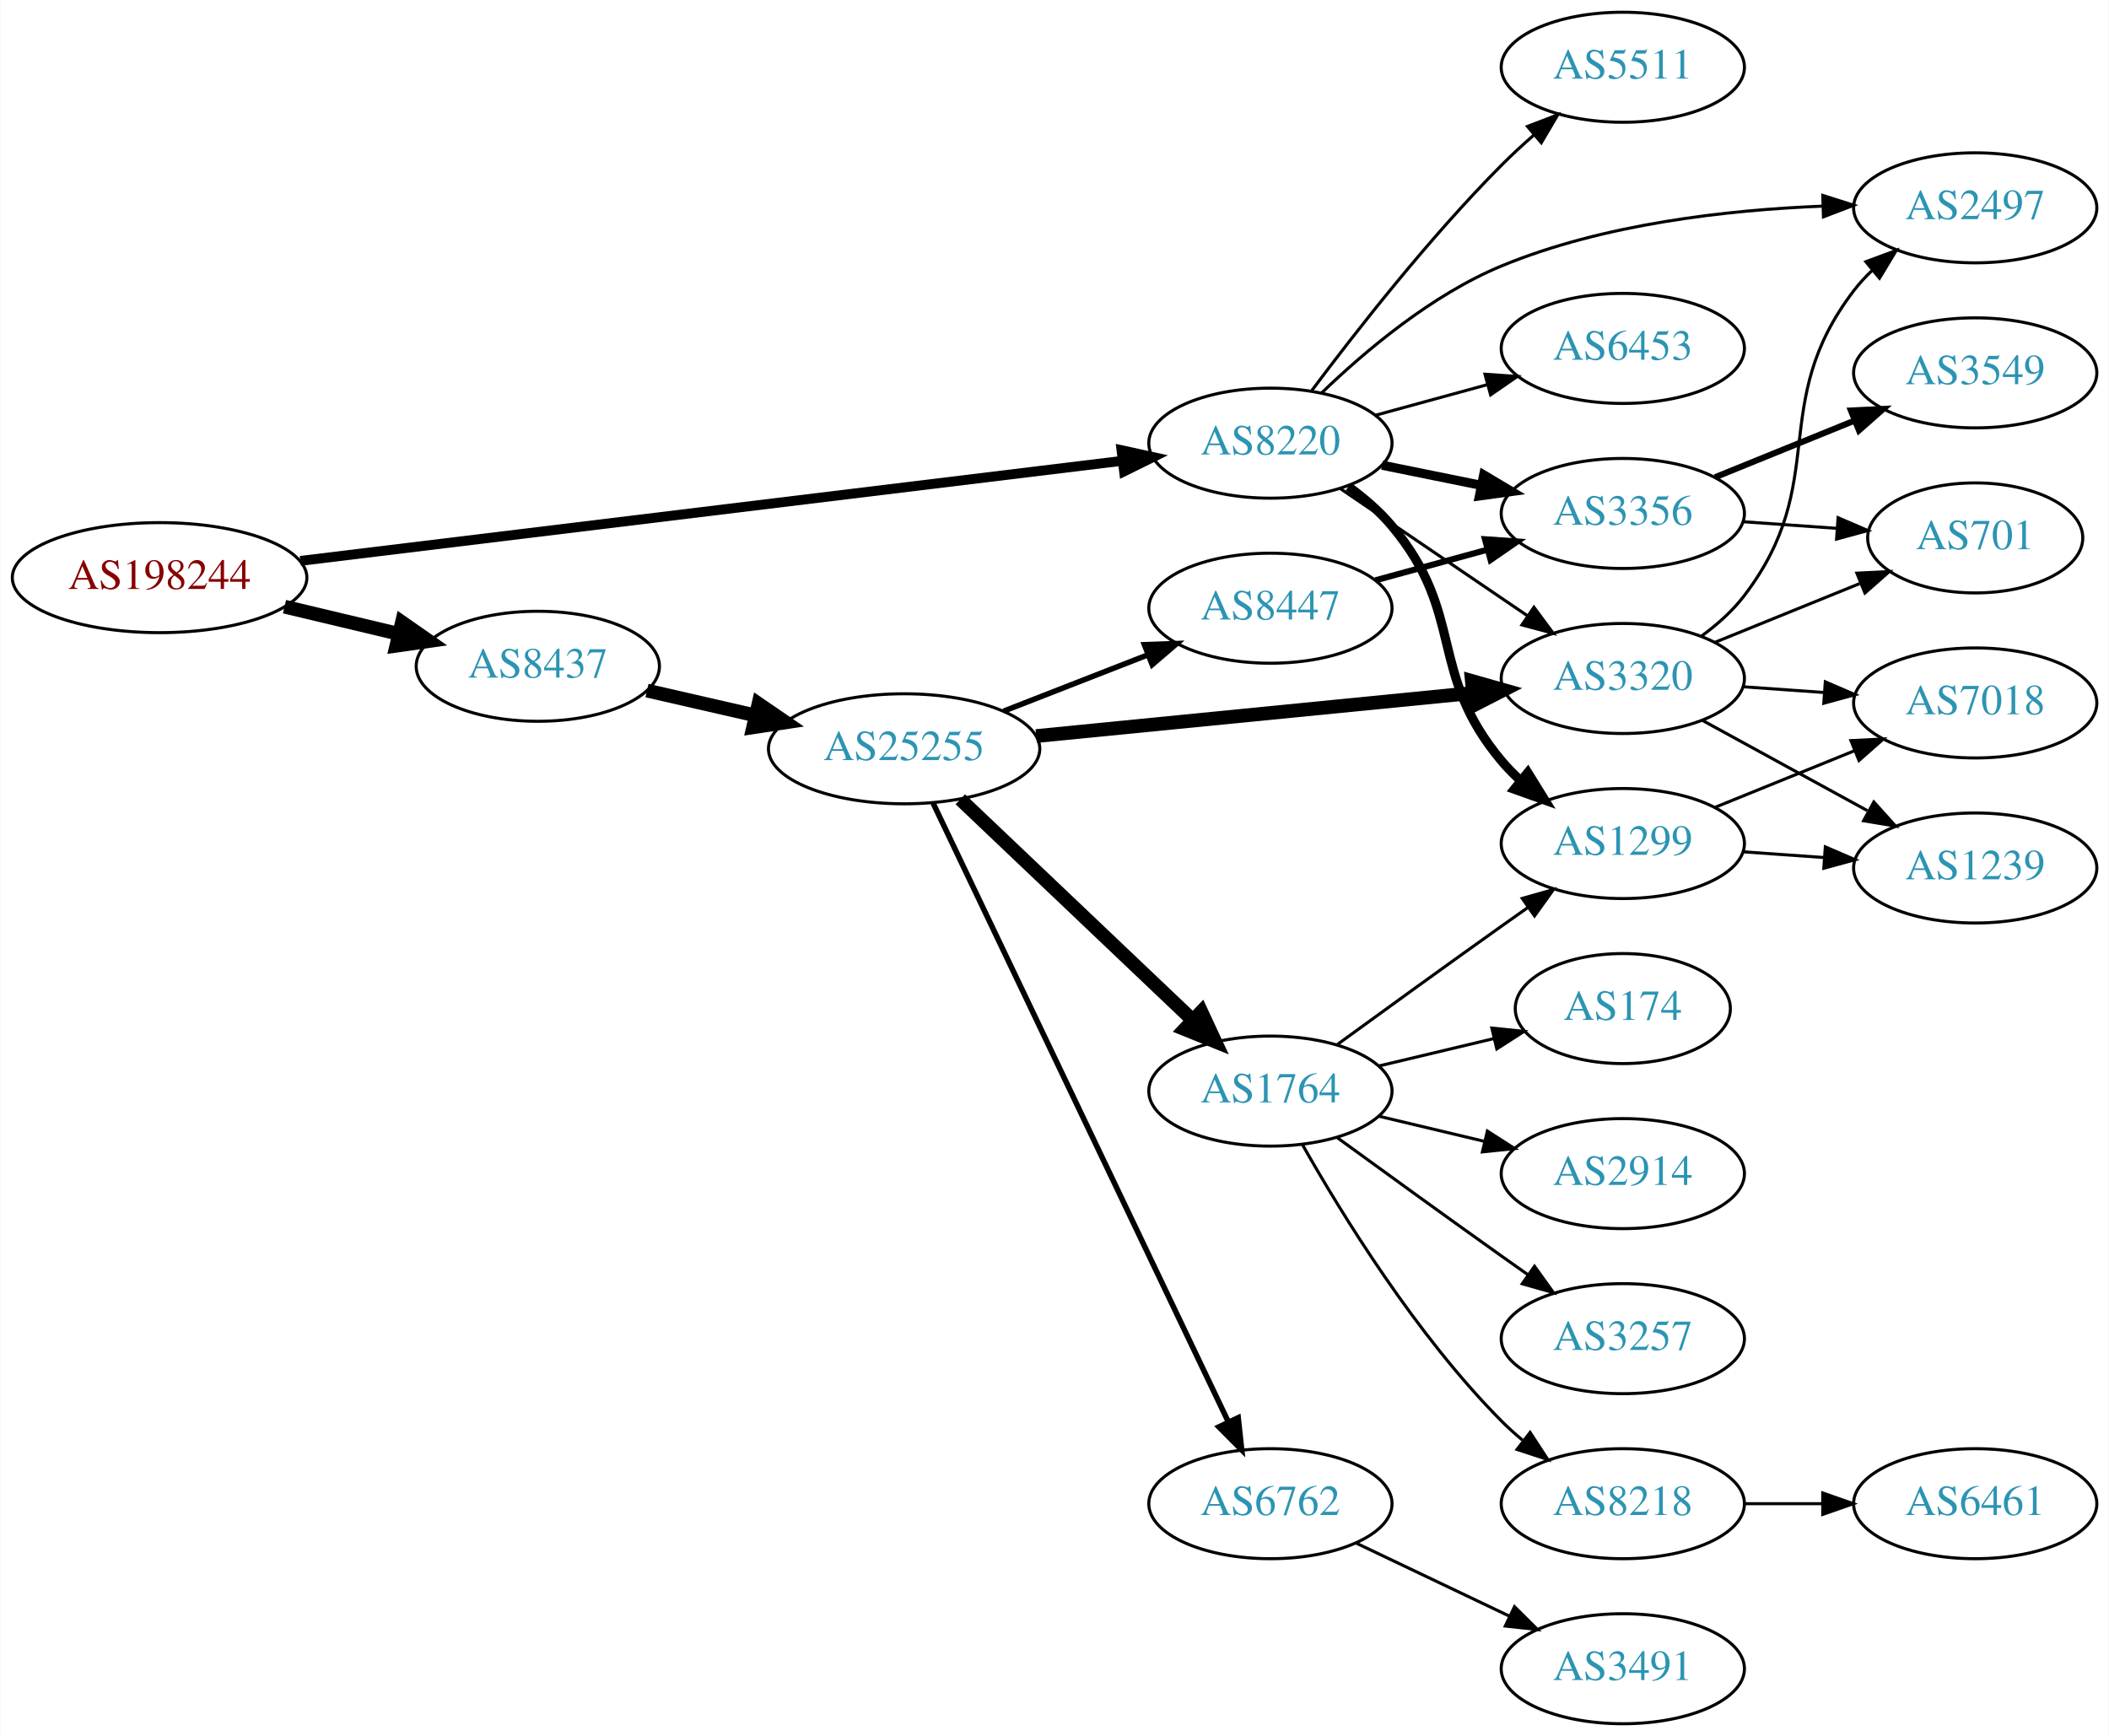
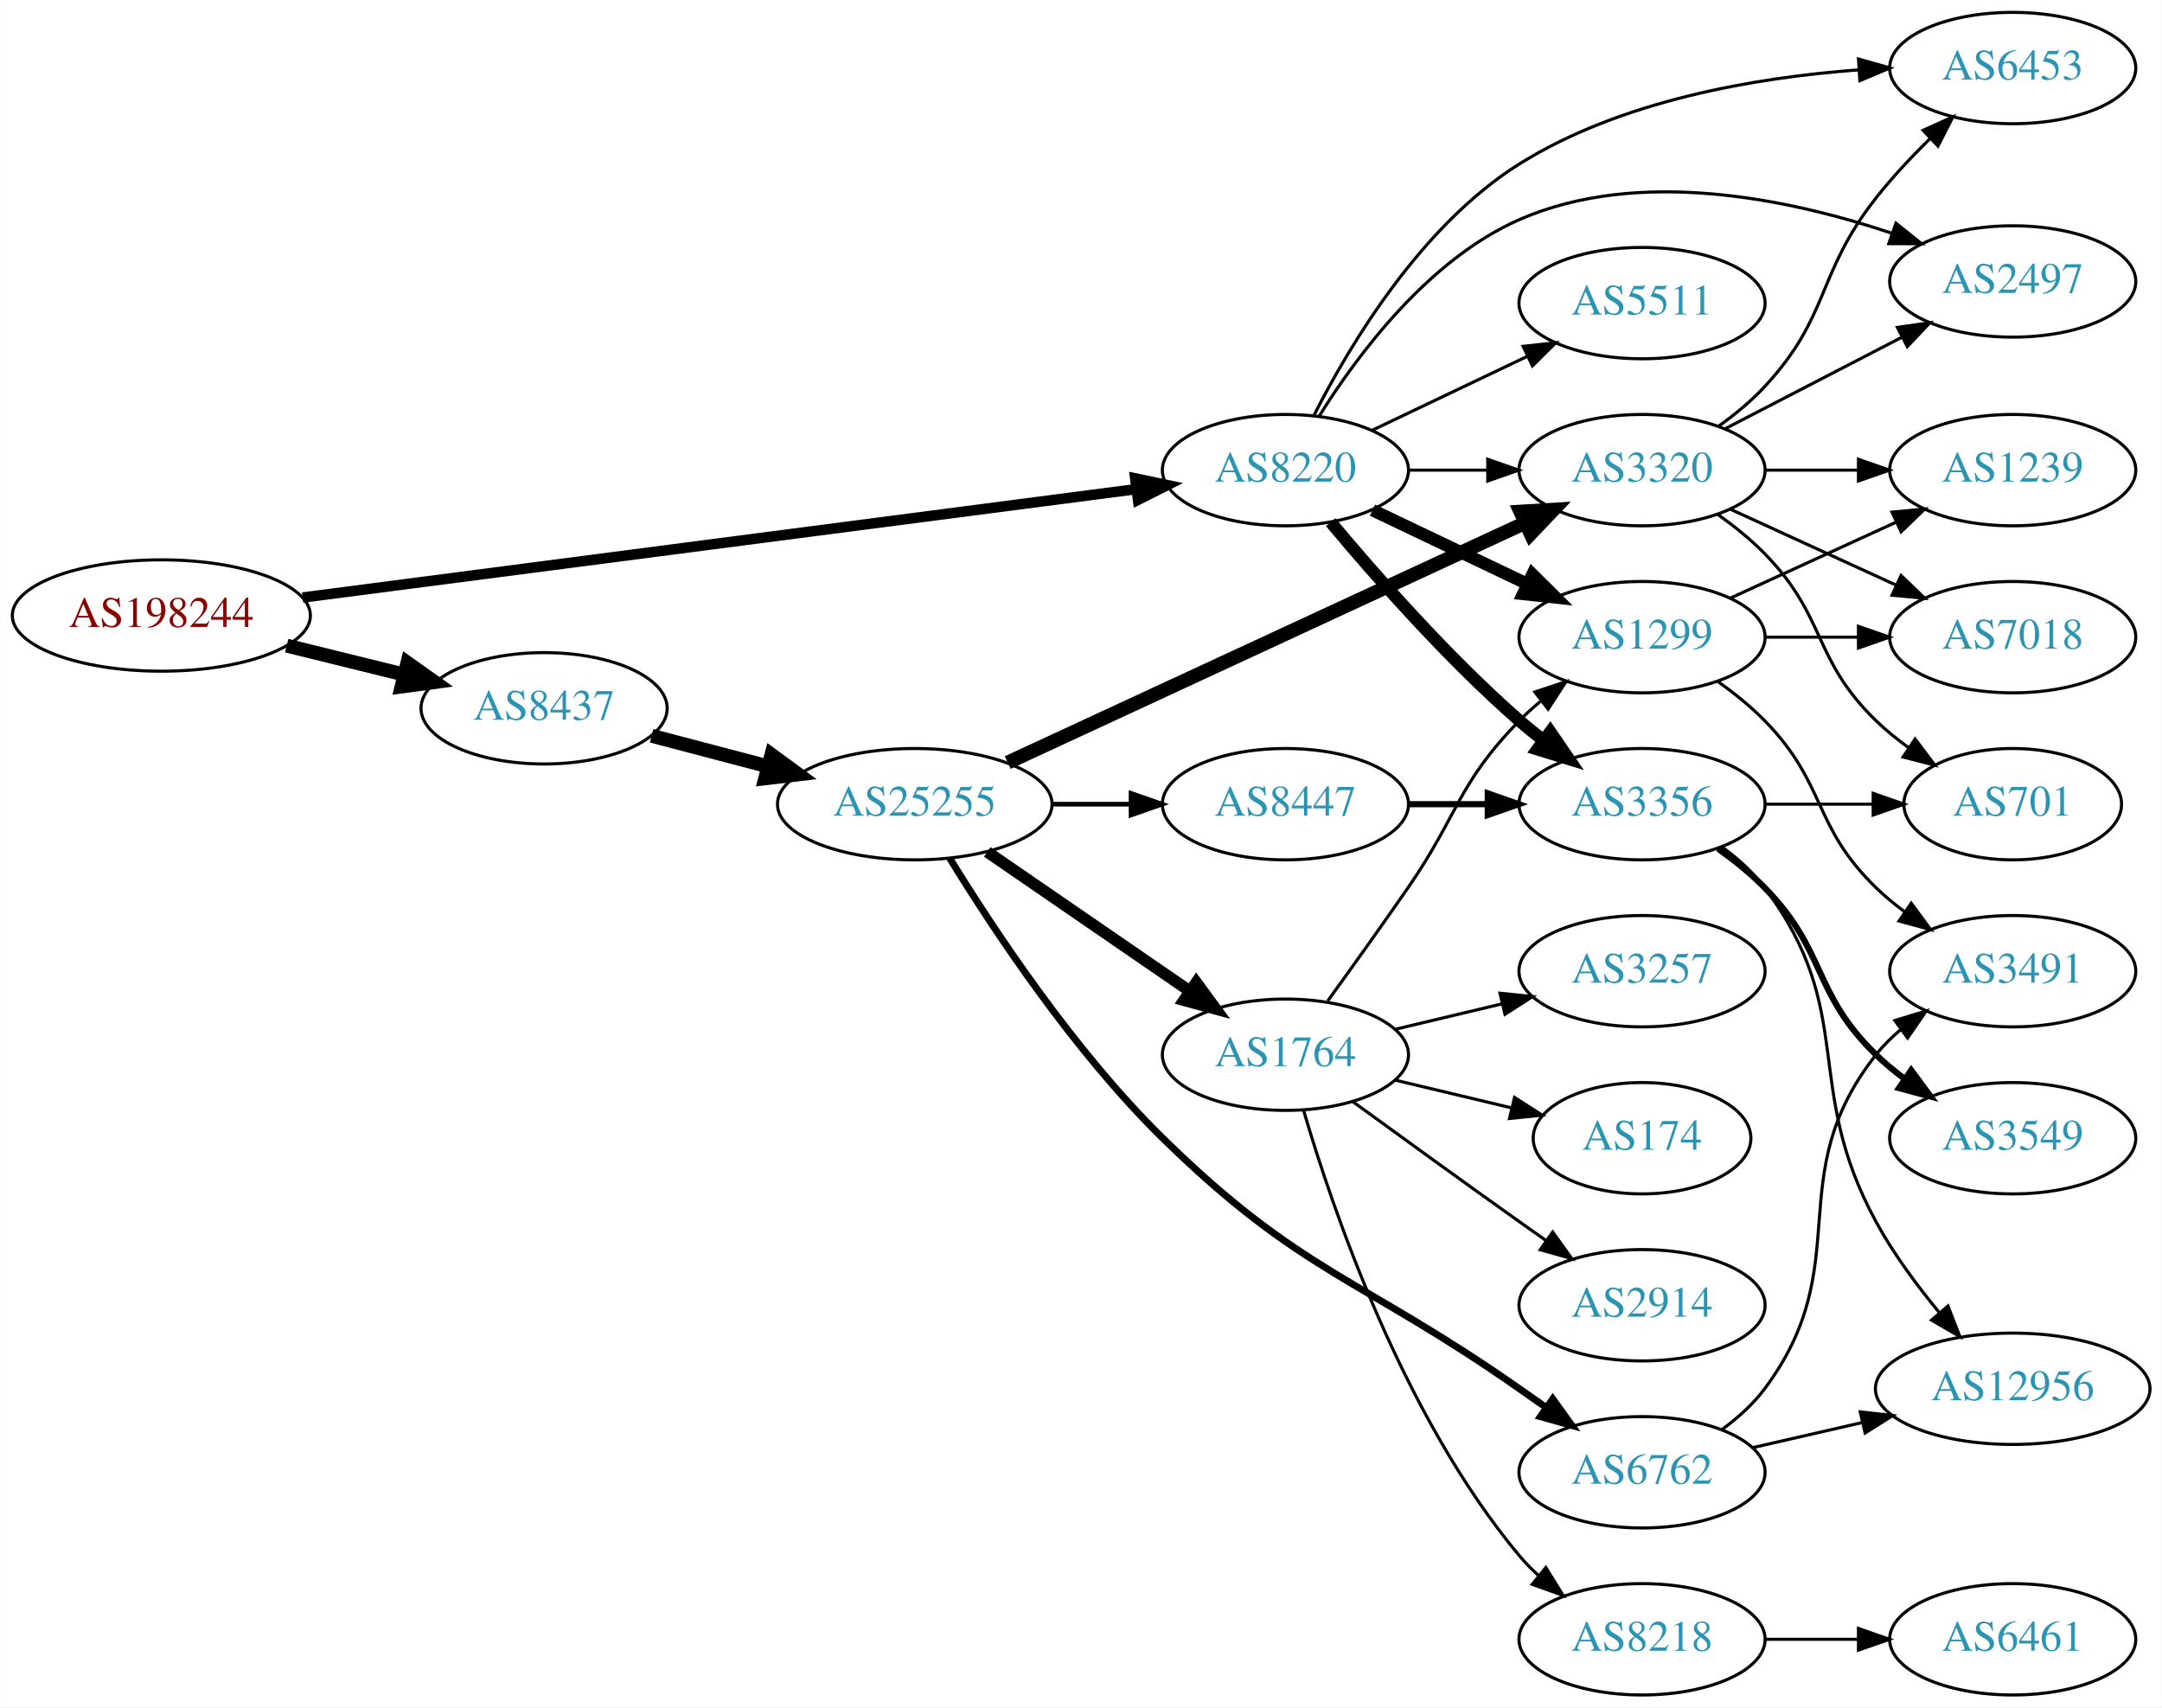
- <svg xmlns="http://www.w3.org/2000/svg" xmlns:xlink="http://www.w3.org/1999/xlink" width="690pt" height="568pt" viewBox="0.00 0.00 689.76 568.00">
-   <g id="graph0" class="graph" transform="scale(1 1) rotate(0) translate(4 564)">
-     <polygon fill="white" stroke="none" points="-4,4 -4,-564 685.755,-564 685.755,4 -4,4" />
+ <svg xmlns="http://www.w3.org/2000/svg" xmlns:xlink="http://www.w3.org/1999/xlink" width="699pt" height="552pt" viewBox="0.00 0.00 698.85 552.00">
+   <g id="graph0" class="graph" transform="scale(1 1) rotate(0) translate(4 548)">
+     <polygon fill="white" stroke="none" points="-4,4 -4,-548 694.855,-548 694.855,4 -4,4" />
    <g id="node1" class="node">
      <g id="a_node1">
        <a xlink:href="/asn/198244" xlink:title="AS198244 ~ Austrian Power Grid AG [AT]">
-           <ellipse fill="#ffffff" stroke="black" cx="48.096" cy="-375" rx="48.192" ry="18" />
-           <text text-anchor="middle" x="48.096" y="-371.3" font-family="Times,serif" font-size="14.00" fill="#880000">AS198244</text>
+           <ellipse fill="#ffffff" stroke="black" cx="48.096" cy="-349" rx="48.192" ry="18" />
+           <text text-anchor="middle" x="48.096" y="-345.3" font-family="Times,serif" font-size="14.00" fill="#880000">AS198244</text>
        </a>
      </g>
    </g>
    <g id="node2" class="node">
      <g id="a_node2">
        <a xlink:href="/asn/8220" xlink:title="AS8220 ~ COLT [GB]">
-           <ellipse fill="#ffffff" stroke="black" cx="411.523" cy="-419" rx="39.794" ry="18" />
-           <text text-anchor="middle" x="411.523" y="-415.3" font-family="Times,serif" font-size="14.00" fill="#2c94b3">AS8220</text>
+           <ellipse fill="#ffffff" stroke="black" cx="411.523" cy="-396" rx="39.794" ry="18" />
+           <text text-anchor="middle" x="411.523" y="-392.3" font-family="Times,serif" font-size="14.00" fill="#2c94b3">AS8220</text>
        </a>
      </g>
    </g>
    <g id="edge1" class="edge">
-       <path fill="none" stroke="black" stroke-width="3.214" d="M94.14,-380.484C162.717,-388.832 292.72,-404.659 362.837,-413.195" />
-       <polygon fill="black" stroke="black" stroke-width="3.214" points="362.796,-416.716 373.146,-414.45 363.642,-409.767 362.796,-416.716" />
+       <path fill="none" stroke="black" stroke-width="3.375" d="M93.776,-354.81C162.311,-363.723 292.803,-380.692 363.005,-389.821" />
+       <polygon fill="black" stroke="black" stroke-width="3.375" points="362.955,-393.344 373.323,-391.163 363.858,-386.402 362.955,-393.344" />
    </g>
    <g id="node3" class="node">
      <g id="a_node3">
        <a xlink:href="/asn/8437" xlink:title="AS8437 ~ Hutchison Drei Austria GmbH [AT]">
-           <ellipse fill="#ffffff" stroke="black" cx="171.838" cy="-346" rx="39.794" ry="18" />
-           <text text-anchor="middle" x="171.838" y="-342.3" font-family="Times,serif" font-size="14.00" fill="#2c94b3">AS8437</text>
+           <ellipse fill="#ffffff" stroke="black" cx="171.838" cy="-319" rx="39.794" ry="18" />
+           <text text-anchor="middle" x="171.838" y="-315.3" font-family="Times,serif" font-size="14.00" fill="#2c94b3">AS8437</text>
        </a>
      </g>
    </g>
    <g id="edge2" class="edge">
-       <path fill="none" stroke="black" stroke-width="4.5" d="M88.959,-365.504C100.878,-362.665 114.021,-359.534 126.224,-356.627" />
-       <polygon fill="black" stroke="black" stroke-width="4.5" points="127.391,-360.397 136.206,-354.25 125.566,-352.737 127.391,-360.397" />
+       <path fill="none" stroke="black" stroke-width="4.5" d="M88.622,-339.26C100.784,-336.263 114.248,-332.945 126.699,-329.877" />
+       <polygon fill="black" stroke="black" stroke-width="4.5" points="127.656,-333.696 136.423,-327.481 125.771,-326.05 127.656,-333.696" />
    </g>
    <g id="node4" class="node">
      <g id="a_node4">
        <a xlink:href="/asn/5511" xlink:title="AS5511 ~ Orange S.A. [FR]">
-           <ellipse fill="#ffffff" stroke="black" cx="526.816" cy="-542" rx="39.794" ry="18" />
-           <text text-anchor="middle" x="526.816" y="-538.3" font-family="Times,serif" font-size="14.00" fill="#2c94b3">AS5511</text>
+           <ellipse fill="#ffffff" stroke="black" cx="526.816" cy="-450" rx="39.794" ry="18" />
+           <text text-anchor="middle" x="526.816" y="-446.3" font-family="Times,serif" font-size="14.00" fill="#2c94b3">AS5511</text>
        </a>
      </g>
    </g>
    <g id="edge3" class="edge">
-       <path fill="none" stroke="black" d="M425.097,-436.263C439.25,-455.208 463.384,-486.104 487.17,-510 490.438,-513.284 494.017,-516.584 497.635,-519.753" />
-       <polygon fill="black" stroke="black" points="495.622,-522.634 505.517,-526.421 500.143,-517.29 495.622,-522.634" />
+       <path fill="none" stroke="black" d="M439.66,-408.934C454.654,-416.081 473.475,-425.052 489.698,-432.785" />
+       <polygon fill="black" stroke="black" points="488.368,-436.028 498.901,-437.171 491.38,-429.709 488.368,-436.028" />
    </g>
    <g id="node5" class="node">
      <g id="a_node5">
-         <a xlink:href="/asn/3320" xlink:title="AS3320 ~ DTAG [DE]">
+         <a xlink:href="/asn/1299" xlink:title="AS1299 ~ Telia Carrier [EU]">
          <ellipse fill="#ffffff" stroke="black" cx="526.816" cy="-342" rx="39.794" ry="18" />
-           <text text-anchor="middle" x="526.816" y="-338.3" font-family="Times,serif" font-size="14.00" fill="#2c94b3">AS3320</text>
+           <text text-anchor="middle" x="526.816" y="-338.3" font-family="Times,serif" font-size="14.00" fill="#2c94b3">AS1299</text>
        </a>
      </g>
    </g>
    <g id="edge4" class="edge">
-       <path fill="none" stroke="black" d="M434.367,-404.154C451.764,-392.33 476.312,-375.646 495.595,-362.54" />
-       <polygon fill="black" stroke="black" points="497.736,-365.317 504.039,-356.801 493.801,-359.527 497.736,-365.317" />
+       <path fill="none" stroke="black" stroke-width="4" d="M439.66,-383.066C454.654,-375.919 473.475,-366.948 489.698,-359.215" />
+       <polygon fill="black" stroke="black" stroke-width="4" points="491.38,-362.291 498.901,-354.829 488.368,-355.972 491.38,-362.291" />
    </g>
    <g id="node6" class="node">
      <g id="a_node6">
-         <a xlink:href="/asn/1299" xlink:title="AS1299 ~ Telia Carrier [EU]">
+         <a xlink:href="/asn/3356" xlink:title="AS3356 ~ Level 3 Parent, LLC [US]">
          <ellipse fill="#ffffff" stroke="black" cx="526.816" cy="-288" rx="39.794" ry="18" />
-           <text text-anchor="middle" x="526.816" y="-284.3" font-family="Times,serif" font-size="14.00" fill="#2c94b3">AS1299</text>
+           <text text-anchor="middle" x="526.816" y="-284.3" font-family="Times,serif" font-size="14.00" fill="#2c94b3">AS3356</text>
        </a>
      </g>
    </g>
    <g id="edge5" class="edge">
-       <path fill="none" stroke="black" stroke-width="3" d="M437.036,-404.787C442.134,-401.075 447.166,-396.761 451.17,-392 475.482,-363.086 462.857,-343.914 487.17,-315 489.046,-312.768 491.149,-310.635 493.378,-308.616" />
-       <polygon fill="black" stroke="black" stroke-width="3" points="495.724,-311.22 501.303,-302.213 491.325,-305.775 495.724,-311.22" />
+       <path fill="none" stroke="black" stroke-width="4" d="M426.153,-379.183C440.436,-362.071 463.982,-335.255 487.17,-315 489.635,-312.846 492.274,-310.706 494.971,-308.628" />
+       <polygon fill="black" stroke="black" stroke-width="4" points="497.144,-311.375 503.125,-302.63 492.996,-305.736 497.144,-311.375" />
    </g>
    <g id="node7" class="node">
      <g id="a_node7">
        <a xlink:href="/asn/6453" xlink:title="AS6453 ~ TATA COMMUNICATIONS (AMERICA) INC [US]">
-           <ellipse fill="#ffffff" stroke="black" cx="526.816" cy="-450" rx="39.794" ry="18" />
-           <text text-anchor="middle" x="526.816" y="-446.3" font-family="Times,serif" font-size="14.00" fill="#2c94b3">AS6453</text>
+           <ellipse fill="#ffffff" stroke="black" cx="646.659" cy="-526" rx="39.794" ry="18" />
+           <text text-anchor="middle" x="646.659" y="-522.3" font-family="Times,serif" font-size="14.00" fill="#2c94b3">AS6453</text>
        </a>
      </g>
    </g>
    <g id="edge6" class="edge">
-       <path fill="none" stroke="black" d="M445.902,-428.133C457.324,-431.259 470.274,-434.802 482.373,-438.113" />
-       <polygon fill="black" stroke="black" points="481.715,-441.561 492.284,-440.825 483.563,-434.81 481.715,-441.561" />
+       <path fill="none" stroke="black" d="M420.819,-413.852C432.342,-436.54 455.415,-475.138 487.17,-495 519.986,-515.526 563.502,-522.929 596.632,-525.394" />
+       <polygon fill="black" stroke="black" points="596.801,-528.91 606.997,-526.031 597.23,-521.924 596.801,-528.91" />
    </g>
    <g id="node8" class="node">
      <g id="a_node8">
-         <a xlink:href="/asn/3356" xlink:title="AS3356 ~ Level 3 Parent, LLC [US]">
-           <ellipse fill="#ffffff" stroke="black" cx="526.816" cy="-396" rx="39.794" ry="18" />
-           <text text-anchor="middle" x="526.816" y="-392.3" font-family="Times,serif" font-size="14.00" fill="#2c94b3">AS3356</text>
+         <a xlink:href="/asn/2497" xlink:title="AS2497 ~ Internet Initiative Japan Inc. [JP]">
+           <ellipse fill="#ffffff" stroke="black" cx="646.659" cy="-457" rx="39.794" ry="18" />
+           <text text-anchor="middle" x="646.659" y="-453.3" font-family="Times,serif" font-size="14.00" fill="#2c94b3">AS2497</text>
        </a>
      </g>
    </g>
    <g id="edge7" class="edge">
-       <path fill="none" stroke="black" stroke-width="3" d="M448.059,-411.786C458.288,-409.709 469.588,-407.415 480.331,-405.234" />
-       <polygon fill="black" stroke="black" stroke-width="3" points="481.303,-408.608 490.406,-403.189 479.91,-401.748 481.303,-408.608" />
+       <path fill="none" stroke="black" d="M422.49,-413.562C434.793,-433.249 457.745,-464.103 487.17,-477 525.727,-493.901 574.283,-483.727 607.424,-472.644" />
+       <polygon fill="black" stroke="black" points="608.917,-475.829 617.185,-469.204 606.591,-469.227 608.917,-475.829" />
    </g>
    <g id="node9" class="node">
      <g id="a_node9">
-         <a xlink:href="/asn/2497" xlink:title="AS2497 ~ Internet Initiative Japan Inc. [JP]">
-           <ellipse fill="#ffffff" stroke="black" cx="642.109" cy="-496" rx="39.794" ry="18" />
-           <text text-anchor="middle" x="642.109" y="-492.3" font-family="Times,serif" font-size="14.00" fill="#2c94b3">AS2497</text>
+         <a xlink:href="/asn/3320" xlink:title="AS3320 ~ DTAG [DE]">
+           <ellipse fill="#ffffff" stroke="black" cx="526.816" cy="-396" rx="39.794" ry="18" />
+           <text text-anchor="middle" x="526.816" y="-392.3" font-family="Times,serif" font-size="14.00" fill="#2c94b3">AS3320</text>
        </a>
      </g>
    </g>
    <g id="edge8" class="edge">
-       <path fill="none" stroke="black" d="M428.335,-435.493C442.41,-449.061 464.265,-467.54 487.17,-477 520.488,-490.761 561.054,-495.326 592.178,-496.549" />
-       <polygon fill="black" stroke="black" points="592.25,-500.053 602.347,-496.844 592.453,-493.056 592.25,-500.053" />
+       <path fill="none" stroke="black" d="M451.195,-396C459.398,-396 468.162,-396 476.694,-396" />
+       <polygon fill="black" stroke="black" points="476.934,-399.5 486.934,-396 476.933,-392.5 476.934,-399.5" />
+     </g>
+     <g id="node16" class="node">
+       <g id="a_node16">
+         <a xlink:href="/asn/25255" xlink:title="AS25255 ~ ==&gt; TELE2 AUSTRIA &lt;== [AT]">
+           <ellipse fill="#ffffff" stroke="black" cx="291.681" cy="-288" rx="44.393" ry="18" />
+           <text text-anchor="middle" x="291.681" y="-284.3" font-family="Times,serif" font-size="14.00" fill="#2c94b3">AS25255</text>
+         </a>
+       </g>
+     </g>
+     <g id="edge15" class="edge">
+       <path fill="none" stroke="black" stroke-width="4.5" d="M206.607,-310.117C218.306,-307.039 231.634,-303.533 244.176,-300.234" />
+       <polygon fill="black" stroke="black" stroke-width="4.5" points="245.35,-303.996 254.019,-297.644 243.346,-296.38 245.35,-303.996" />
+     </g>
+     <g id="node10" class="node">
+       <g id="a_node10">
+         <a xlink:href="/asn/1239" xlink:title="AS1239 ~ Sprint [US]">
+           <ellipse fill="#ffffff" stroke="black" cx="646.659" cy="-396" rx="39.794" ry="18" />
+           <text text-anchor="middle" x="646.659" y="-392.3" font-family="Times,serif" font-size="14.00" fill="#2c94b3">AS1239</text>
+         </a>
+       </g>
+     </g>
+     <g id="edge9" class="edge">
+       <path fill="none" stroke="black" d="M555.445,-354.661C571.402,-361.973 591.672,-371.261 608.955,-379.181" />
+       <polygon fill="black" stroke="black" points="607.654,-382.435 618.203,-383.419 610.57,-376.071 607.654,-382.435" />
+     </g>
+     <g id="node11" class="node">
+       <g id="a_node11">
+         <a xlink:href="/asn/7018" xlink:title="AS7018 ~ AT&amp;T Services, Inc. [US]">
+           <ellipse fill="#ffffff" stroke="black" cx="646.659" cy="-342" rx="39.794" ry="18" />
+           <text text-anchor="middle" x="646.659" y="-338.3" font-family="Times,serif" font-size="14.00" fill="#2c94b3">AS7018</text>
+         </a>
+       </g>
+     </g>
+     <g id="edge10" class="edge">
+       <path fill="none" stroke="black" d="M566.729,-342C576.282,-342 586.632,-342 596.594,-342" />
+       <polygon fill="black" stroke="black" points="596.787,-345.5 606.787,-342 596.787,-338.5 596.787,-345.5" />
+     </g>
+     <g id="node12" class="node">
+       <g id="a_node12">
+         <a xlink:href="/asn/3491" xlink:title="AS3491 ~ PCCW Global, Inc. [US]">
+           <ellipse fill="#ffffff" stroke="black" cx="646.659" cy="-234" rx="39.794" ry="18" />
+           <text text-anchor="middle" x="646.659" y="-230.3" font-family="Times,serif" font-size="14.00" fill="#2c94b3">AS3491</text>
+         </a>
+       </g>
+     </g>
+     <g id="edge11" class="edge">
+       <path fill="none" stroke="black" d="M551.41,-327.611C556.666,-323.852 561.998,-319.563 566.463,-315 586.635,-294.383 581.769,-281.094 602.463,-261 605.308,-258.237 608.482,-255.614 611.782,-253.166" />
+       <polygon fill="black" stroke="black" points="613.847,-255.994 620.129,-247.462 609.898,-250.214 613.847,-255.994" />
+     </g>
+     <g id="node13" class="node">
+       <g id="a_node13">
+         <a xlink:href="/asn/3549" xlink:title="AS3549 ~ Level 3 Parent, LLC [US]">
+           <ellipse fill="#ffffff" stroke="black" cx="646.659" cy="-180" rx="39.794" ry="18" />
+           <text text-anchor="middle" x="646.659" y="-176.3" font-family="Times,serif" font-size="14.00" fill="#2c94b3">AS3549</text>
+         </a>
+       </g>
+     </g>
+     <g id="edge12" class="edge">
+       <path fill="none" stroke="black" stroke-width="2" d="M551.41,-273.611C556.666,-269.852 561.998,-265.563 566.463,-261 586.635,-240.383 581.769,-227.094 602.463,-207 605.308,-204.237 608.482,-201.614 611.782,-199.166" />
+       <polygon fill="black" stroke="black" stroke-width="2" points="613.847,-201.994 620.129,-193.462 609.898,-196.214 613.847,-201.994" />
    </g>
    <g id="node14" class="node">
      <g id="a_node14">
-         <a xlink:href="/asn/25255" xlink:title="AS25255 ~ ==&gt; TELE2 AUSTRIA &lt;== [AT]">
-           <ellipse fill="#ffffff" stroke="black" cx="291.681" cy="-319" rx="44.393" ry="18" />
-           <text text-anchor="middle" x="291.681" y="-315.3" font-family="Times,serif" font-size="14.00" fill="#2c94b3">AS25255</text>
+         <a xlink:href="/asn/12956" xlink:title="AS12956 ~ TELXIUS [ES]">
+           <ellipse fill="#ffffff" stroke="black" cx="646.659" cy="-99" rx="44.393" ry="18" />
+           <text text-anchor="middle" x="646.659" y="-95.3" font-family="Times,serif" font-size="14.00" fill="#2c94b3">AS12956</text>
        </a>
      </g>
    </g>
    <g id="edge13" class="edge">
-       <path fill="none" stroke="black" stroke-width="4.5" d="M207.557,-338.045C218.696,-335.493 231.231,-332.621 243.124,-329.896" />
-       <polygon fill="black" stroke="black" stroke-width="4.5" points="244.05,-333.724 252.918,-327.652 242.291,-326.047 244.05,-333.724" />
-     </g>
-     <g id="edge27" class="edge">
-       <path fill="none" stroke="black" d="M552.659,-355.948C557.74,-359.674 562.682,-364.06 566.463,-369 595.172,-406.511 573.753,-431.489 602.463,-469 604.235,-471.315 606.262,-473.509 608.439,-475.571" />
-       <polygon fill="black" stroke="black" points="606.332,-478.37 616.266,-482.052 610.796,-472.978 606.332,-478.37" />
-     </g>
-     <g id="node10" class="node">
-       <g id="a_node10">
-         <a xlink:href="/asn/7018" xlink:title="AS7018 ~ AT&amp;T Services, Inc. [US]">
-           <ellipse fill="#ffffff" stroke="black" cx="642.109" cy="-334" rx="39.794" ry="18" />
-           <text text-anchor="middle" x="642.109" y="-330.3" font-family="Times,serif" font-size="14.00" fill="#2c94b3">AS7018</text>
-         </a>
-       </g>
-     </g>
-     <g id="edge26" class="edge">
-       <path fill="none" stroke="black" d="M566.172,-339.292C574.661,-338.692 583.765,-338.049 592.599,-337.425" />
-       <polygon fill="black" stroke="black" points="593.064,-340.901 602.793,-336.706 592.571,-333.919 593.064,-340.901" />
-     </g>
-     <g id="node11" class="node">
-       <g id="a_node11">
-         <a xlink:href="/asn/1239" xlink:title="AS1239 ~ Sprint [US]">
-           <ellipse fill="#ffffff" stroke="black" cx="642.109" cy="-280" rx="39.794" ry="18" />
-           <text text-anchor="middle" x="642.109" y="-276.3" font-family="Times,serif" font-size="14.00" fill="#2c94b3">AS1239</text>
-         </a>
-       </g>
-     </g>
-     <g id="edge24" class="edge">
-       <path fill="none" stroke="black" d="M552.959,-328.24C568.8,-319.571 589.461,-308.265 606.798,-298.777" />
-       <polygon fill="black" stroke="black" points="608.944,-301.592 616.036,-293.721 605.583,-295.452 608.944,-301.592" />
-     </g>
-     <g id="node13" class="node">
-       <g id="a_node13">
-         <a xlink:href="/asn/701" xlink:title="AS701 ~ UUNET [US]">
-           <ellipse fill="#ffffff" stroke="black" cx="642.109" cy="-388" rx="35.194" ry="18" />
-           <text text-anchor="middle" x="642.109" y="-384.3" font-family="Times,serif" font-size="14.00" fill="#2c94b3">AS701</text>
-         </a>
-       </g>
-     </g>
-     <g id="edge25" class="edge">
-       <path fill="none" stroke="black" d="M556.992,-353.846C571.405,-359.698 588.95,-366.822 604.279,-373.046" />
-       <polygon fill="black" stroke="black" points="603.395,-376.465 613.977,-376.984 606.028,-369.979 603.395,-376.465" />
-     </g>
-     <g id="edge9" class="edge">
-       <path fill="none" stroke="black" d="M556.992,-299.846C570.867,-305.48 587.645,-312.292 602.554,-318.346" />
-       <polygon fill="black" stroke="black" points="601.45,-321.675 612.032,-322.194 604.083,-315.189 601.45,-321.675" />
-     </g>
-     <g id="edge10" class="edge">
-       <path fill="none" stroke="black" d="M566.172,-285.292C574.661,-284.692 583.765,-284.049 592.599,-283.425" />
-       <polygon fill="black" stroke="black" points="593.064,-286.901 602.793,-282.706 592.571,-279.919 593.064,-286.901" />
-     </g>
-     <g id="node12" class="node">
-       <g id="a_node12">
-         <a xlink:href="/asn/3549" xlink:title="AS3549 ~ Level 3 Parent, LLC [US]">
-           <ellipse fill="#ffffff" stroke="black" cx="642.109" cy="-442" rx="39.794" ry="18" />
-           <text text-anchor="middle" x="642.109" y="-438.3" font-family="Times,serif" font-size="14.00" fill="#2c94b3">AS3549</text>
-         </a>
-       </g>
-     </g>
-     <g id="edge11" class="edge">
-       <path fill="none" stroke="black" stroke-width="2" d="M556.992,-407.846C570.867,-413.48 587.645,-420.292 602.554,-426.346" />
-       <polygon fill="black" stroke="black" stroke-width="2" points="601.45,-429.675 612.032,-430.194 604.083,-423.189 601.45,-429.675" />
-     </g>
-     <g id="edge12" class="edge">
-       <path fill="none" stroke="black" d="M566.172,-393.292C575.986,-392.599 586.622,-391.848 596.712,-391.135" />
-       <polygon fill="black" stroke="black" points="597.245,-394.606 606.973,-390.41 596.752,-387.624 597.245,-394.606" />
-     </g>
-     <g id="edge16" class="edge">
-       <path fill="none" stroke="black" stroke-width="4.5" d="M334.9,-323.165C375.145,-327.136 435.684,-333.108 477.761,-337.259" />
-       <polygon fill="black" stroke="black" stroke-width="4.5" points="477.433,-341.183 487.771,-338.247 478.206,-333.346 477.433,-341.183" />
+       <path fill="none" stroke="black" d="M552.747,-274.118C557.823,-270.389 562.741,-265.984 566.463,-261 596.734,-220.458 578.284,-197.446 602.463,-153 608.085,-142.665 615.733,-132.329 623.031,-123.508" />
+       <polygon fill="black" stroke="black" points="625.721,-125.748 629.568,-115.876 620.405,-121.194 625.721,-125.748" />
    </g>
    <g id="node15" class="node">
      <g id="a_node15">
+         <a xlink:href="/asn/701" xlink:title="AS701 ~ UUNET [US]">
+           <ellipse fill="#ffffff" stroke="black" cx="646.659" cy="-288" rx="35.194" ry="18" />
+           <text text-anchor="middle" x="646.659" y="-284.3" font-family="Times,serif" font-size="14.00" fill="#2c94b3">AS701</text>
+         </a>
+       </g>
+     </g>
+     <g id="edge14" class="edge">
+       <path fill="none" stroke="black" d="M566.729,-288C577.816,-288 589.975,-288 601.357,-288" />
+       <polygon fill="black" stroke="black" points="601.539,-291.5 611.539,-288 601.539,-284.5 601.539,-291.5" />
+     </g>
+     <g id="edge27" class="edge">
+       <path fill="none" stroke="black" d="M551.594,-410.214C556.842,-413.98 562.125,-418.316 566.463,-423 587.853,-446.097 583.005,-459.253 602.463,-484 607.645,-490.591 613.816,-497.172 619.85,-503.103" />
+       <polygon fill="black" stroke="black" points="617.676,-505.866 627.334,-510.221 622.5,-500.793 617.676,-505.866" />
+     </g>
+     <g id="edge28" class="edge">
+       <path fill="none" stroke="black" d="M553.677,-409.387C570.485,-418.087 592.601,-429.535 610.934,-439.025" />
+       <polygon fill="black" stroke="black" points="609.368,-442.156 619.858,-443.645 612.586,-435.939 609.368,-442.156" />
+     </g>
+     <g id="edge26" class="edge">
+       <path fill="none" stroke="black" d="M566.729,-396C576.282,-396 586.632,-396 596.594,-396" />
+       <polygon fill="black" stroke="black" points="596.787,-399.5 606.787,-396 596.787,-392.5 596.787,-399.5" />
+     </g>
+     <g id="edge29" class="edge">
+       <path fill="none" stroke="black" d="M555.445,-383.339C571.402,-376.027 591.672,-366.739 608.955,-358.819" />
+       <polygon fill="black" stroke="black" points="610.57,-361.929 618.203,-354.581 607.654,-355.565 610.57,-361.929" />
+     </g>
+     <g id="edge30" class="edge">
+       <path fill="none" stroke="black" d="M551.41,-381.611C556.666,-377.852 561.998,-373.563 566.463,-369 586.635,-348.383 581.769,-335.094 602.463,-315 605.69,-311.866 609.341,-308.911 613.12,-306.188" />
+       <polygon fill="black" stroke="black" points="615.098,-309.075 621.48,-300.617 611.217,-303.25 615.098,-309.075" />
+     </g>
+     <g id="edge19" class="edge">
+       <path fill="none" stroke="black" stroke-width="4.5" d="M321.736,-301.46C364.102,-321.086 442.814,-357.549 489.124,-379.003" />
+       <polygon fill="black" stroke="black" stroke-width="4.5" points="487.483,-382.582 498.212,-383.212 490.793,-375.436 487.483,-382.582" />
+     </g>
+     <g id="node17" class="node">
+       <g id="a_node17">
        <a xlink:href="/asn/1764" xlink:title="AS1764 ~ NEXTLAYER-AS [AT]">
          <ellipse fill="#ffffff" stroke="black" cx="411.523" cy="-207" rx="39.794" ry="18" />
          <text text-anchor="middle" x="411.523" y="-203.3" font-family="Times,serif" font-size="14.00" fill="#2c94b3">AS1764</text>
        </a>
      </g>
    </g>
-     <g id="edge14" class="edge">
-       <path fill="none" stroke="black" stroke-width="4.5" d="M310.069,-302.474C330.201,-283.34 363.495,-251.696 386.191,-230.126" />
-       <polygon fill="black" stroke="black" stroke-width="4.5" points="388.911,-232.973 393.447,-223.23 383.486,-227.265 388.911,-232.973" />
-     </g>
-     <g id="node16" class="node">
-       <g id="a_node16">
-         <a xlink:href="/asn/6762" xlink:title="AS6762 ~ TELECOM ITALIA SPARKLE S.p.A. [IT]">
-           <ellipse fill="#ffffff" stroke="black" cx="411.523" cy="-72" rx="39.794" ry="18" />
-           <text text-anchor="middle" x="411.523" y="-68.3" font-family="Times,serif" font-size="14.00" fill="#2c94b3">AS6762</text>
-         </a>
-       </g>
-     </g>
-     <g id="edge15" class="edge">
-       <path fill="none" stroke="black" stroke-width="1.8" d="M301.155,-301.236C321.582,-258.422 373.627,-149.335 397.812,-98.643" />
-       <polygon fill="black" stroke="black" stroke-width="1.8" points="400.978,-100.135 402.125,-89.603 394.66,-97.121 400.978,-100.135" />
-     </g>
-     <g id="node17" class="node">
-       <g id="a_node17">
-         <a xlink:href="/asn/8447" xlink:title="AS8447 ~ A1 Telekom Austria AG [AT]">
-           <ellipse fill="#ffffff" stroke="black" cx="411.523" cy="-365" rx="39.794" ry="18" />
-           <text text-anchor="middle" x="411.523" y="-361.3" font-family="Times,serif" font-size="14.00" fill="#2c94b3">AS8447</text>
-         </a>
-       </g>
-     </g>
-     <g id="edge17" class="edge">
-       <path fill="none" stroke="black" stroke-width="1.8" d="M324.26,-331.327C338.689,-336.96 355.929,-343.689 371.19,-349.646" />
-       <polygon fill="black" stroke="black" stroke-width="1.8" points="370.296,-353.054 380.884,-353.43 372.841,-346.534 370.296,-353.054" />
-     </g>
-     <g id="edge22" class="edge">
-       <path fill="none" stroke="black" d="M433.371,-222.222C448.305,-233.091 468.919,-248.025 487.17,-261 489.99,-263.005 492.933,-265.085 495.881,-267.159" />
-       <polygon fill="black" stroke="black" points="493.908,-270.05 504.106,-272.926 497.927,-264.319 493.908,-270.05" />
+     <g id="edge16" class="edge">
+       <path fill="none" stroke="black" stroke-width="3.75" d="M315.123,-272.574C333.704,-259.802 360.265,-241.545 380.645,-227.537" />
+       <polygon fill="black" stroke="black" stroke-width="3.75" points="382.701,-230.371 388.959,-221.822 378.736,-224.602 382.701,-230.371" />
    </g>
    <g id="node18" class="node">
      <g id="a_node18">
-         <a xlink:href="/asn/8218" xlink:title="AS8218 ~ legacy Neotelecoms [FR]">
+         <a xlink:href="/asn/6762" xlink:title="AS6762 ~ TELECOM ITALIA SPARKLE S.p.A. [IT]">
          <ellipse fill="#ffffff" stroke="black" cx="526.816" cy="-72" rx="39.794" ry="18" />
-           <text text-anchor="middle" x="526.816" y="-68.3" font-family="Times,serif" font-size="14.00" fill="#2c94b3">AS8218</text>
-         </a>
-       </g>
-     </g>
-     <g id="edge18" class="edge">
-       <path fill="none" stroke="black" d="M421.983,-189.51C434.765,-166.904 459.197,-127.114 487.17,-99 489.28,-96.879 491.576,-94.812 493.962,-92.829" />
-       <polygon fill="black" stroke="black" points="496.477,-95.31 502.277,-86.444 492.214,-89.758 496.477,-95.31" />
+           <text text-anchor="middle" x="526.816" y="-68.3" font-family="Times,serif" font-size="14.00" fill="#2c94b3">AS6762</text>
+         </a>
+       </g>
+     </g>
+     <g id="edge17" class="edge">
+       <path fill="none" stroke="black" stroke-width="2.25" d="M302.958,-270.572C316.779,-248.033 342.981,-208.316 371.877,-180 416.605,-136.17 435.881,-134.933 487.17,-99 490.004,-97.014 492.956,-94.948 495.91,-92.882" />
+       <polygon fill="black" stroke="black" stroke-width="2.25" points="497.952,-95.725 504.143,-87.127 493.941,-89.988 497.952,-95.725" />
    </g>
    <g id="node19" class="node">
      <g id="a_node19">
-         <a xlink:href="/asn/2914" xlink:title="AS2914 ~ NTT America, Inc. [US]">
-           <ellipse fill="#ffffff" stroke="black" cx="526.816" cy="-180" rx="39.794" ry="18" />
-           <text text-anchor="middle" x="526.816" y="-176.3" font-family="Times,serif" font-size="14.00" fill="#2c94b3">AS2914</text>
-         </a>
-       </g>
-     </g>
-     <g id="edge19" class="edge">
-       <path fill="none" stroke="black" d="M447.13,-198.752C458.002,-196.162 470.156,-193.265 481.598,-190.538" />
-       <polygon fill="black" stroke="black" points="482.505,-193.92 491.421,-188.197 480.882,-187.111 482.505,-193.92" />
+         <a xlink:href="/asn/8447" xlink:title="AS8447 ~ A1 Telekom Austria AG [AT]">
+           <ellipse fill="#ffffff" stroke="black" cx="411.523" cy="-288" rx="39.794" ry="18" />
+           <text text-anchor="middle" x="411.523" y="-284.3" font-family="Times,serif" font-size="14.00" fill="#2c94b3">AS8447</text>
+         </a>
+       </g>
+     </g>
+     <g id="edge18" class="edge">
+       <path fill="none" stroke="black" stroke-width="1.5" d="M335.892,-288C344.204,-288 352.967,-288 361.449,-288" />
+       <polygon fill="black" stroke="black" stroke-width="1.5" points="361.608,-291.5 371.608,-288 361.608,-284.5 361.608,-291.5" />
+     </g>
+     <g id="edge21" class="edge">
+       <path fill="none" stroke="black" d="M425.202,-224.406C432.818,-234.937 442.651,-248.67 451.17,-261 467.565,-284.731 466.997,-294.383 487.17,-315 489.262,-317.139 491.546,-319.218 493.922,-321.21" />
+       <polygon fill="black" stroke="black" points="492.166,-324.275 502.222,-327.611 496.441,-318.732 492.166,-324.275" />
    </g>
    <g id="node20" class="node">
      <g id="a_node20">
-         <a xlink:href="/asn/3257" xlink:title="AS3257 ~ GTT [DE]">
+         <a xlink:href="/asn/174" xlink:title="AS174 ~ Cogent Communications [US]">
+           <ellipse fill="#ffffff" stroke="black" cx="526.816" cy="-180" rx="35.194" ry="18" />
+           <text text-anchor="middle" x="526.816" y="-176.3" font-family="Times,serif" font-size="14.00" fill="#2c94b3">AS174</text>
+         </a>
+       </g>
+     </g>
+     <g id="edge20" class="edge">
+       <path fill="none" stroke="black" d="M447.13,-198.752C458.925,-195.942 472.229,-192.771 484.497,-189.847" />
+       <polygon fill="black" stroke="black" points="485.586,-193.186 494.502,-187.463 483.963,-186.376 485.586,-193.186" />
+     </g>
+     <g id="node21" class="node">
+       <g id="a_node21">
+         <a xlink:href="/asn/2914" xlink:title="AS2914 ~ NTT America, Inc. [US]">
          <ellipse fill="#ffffff" stroke="black" cx="526.816" cy="-126" rx="39.794" ry="18" />
-           <text text-anchor="middle" x="526.816" y="-122.3" font-family="Times,serif" font-size="14.00" fill="#2c94b3">AS3257</text>
-         </a>
-       </g>
-     </g>
-     <g id="edge20" class="edge">
+           <text text-anchor="middle" x="526.816" y="-122.3" font-family="Times,serif" font-size="14.00" fill="#2c94b3">AS2914</text>
+         </a>
+       </g>
+     </g>
+     <g id="edge22" class="edge">
      <path fill="none" stroke="black" d="M433.371,-191.778C448.305,-180.909 468.919,-165.975 487.17,-153 489.99,-150.995 492.933,-148.915 495.881,-146.841" />
      <polygon fill="black" stroke="black" points="497.927,-149.681 504.106,-141.074 493.908,-143.95 497.927,-149.681" />
    </g>
-     <g id="node21" class="node">
-       <g id="a_node21">
-         <a xlink:href="/asn/174" xlink:title="AS174 ~ Cogent Communications [US]">
-           <ellipse fill="#ffffff" stroke="black" cx="526.816" cy="-234" rx="35.194" ry="18" />
-           <text text-anchor="middle" x="526.816" y="-230.3" font-family="Times,serif" font-size="14.00" fill="#2c94b3">AS174</text>
-         </a>
-       </g>
-     </g>
-     <g id="edge21" class="edge">
-       <path fill="none" stroke="black" d="M447.13,-215.248C458.925,-218.058 472.229,-221.229 484.497,-224.153" />
-       <polygon fill="black" stroke="black" points="483.963,-227.624 494.502,-226.537 485.586,-220.814 483.963,-227.624" />
+     <g id="node22" class="node">
+       <g id="a_node22">
+         <a xlink:href="/asn/3257" xlink:title="AS3257 ~ GTT [DE]">
+           <ellipse fill="#ffffff" stroke="black" cx="526.816" cy="-234" rx="39.794" ry="18" />
+           <text text-anchor="middle" x="526.816" y="-230.3" font-family="Times,serif" font-size="14.00" fill="#2c94b3">AS3257</text>
+         </a>
+       </g>
+     </g>
+     <g id="edge23" class="edge">
+       <path fill="none" stroke="black" d="M447.13,-215.248C458.002,-217.838 470.156,-220.735 481.598,-223.462" />
+       <polygon fill="black" stroke="black" points="480.882,-226.889 491.421,-225.803 482.505,-220.08 480.882,-226.889" />
    </g>
    <g id="node23" class="node">
      <g id="a_node23">
-         <a xlink:href="/asn/3491" xlink:title="AS3491 ~ PCCW Global, Inc. [US]">
+         <a xlink:href="/asn/8218" xlink:title="AS8218 ~ legacy Neotelecoms [FR]">
          <ellipse fill="#ffffff" stroke="black" cx="526.816" cy="-18" rx="39.794" ry="18" />
-           <text text-anchor="middle" x="526.816" y="-14.3" font-family="Times,serif" font-size="14.00" fill="#2c94b3">AS3491</text>
-         </a>
-       </g>
-     </g>
-     <g id="edge28" class="edge">
-       <path fill="none" stroke="black" d="M439.66,-59.066C454.654,-51.919 473.475,-42.948 489.698,-35.215" />
-       <polygon fill="black" stroke="black" points="491.38,-38.291 498.901,-30.829 488.368,-31.972 491.38,-38.291" />
-     </g>
-     <g id="edge29" class="edge">
-       <path fill="none" stroke="black" stroke-width="2" d="M445.902,-374.133C457.324,-377.259 470.274,-380.802 482.373,-384.113" />
-       <polygon fill="black" stroke="black" stroke-width="2" points="481.715,-387.561 492.284,-386.825 483.563,-380.81 481.715,-387.561" />
-     </g>
-     <g id="node22" class="node">
-       <g id="a_node22">
+           <text text-anchor="middle" x="526.816" y="-14.3" font-family="Times,serif" font-size="14.00" fill="#2c94b3">AS8218</text>
+         </a>
+       </g>
+     </g>
+     <g id="edge24" class="edge">
+       <path fill="none" stroke="black" d="M417.397,-188.998C426.711,-157.156 449.528,-90.019 487.17,-45 489.04,-42.763 491.138,-40.626 493.364,-38.604" />
+       <polygon fill="black" stroke="black" points="495.711,-41.208 501.283,-32.196 491.308,-35.766 495.711,-41.208" />
+     </g>
+     <g id="edge32" class="edge">
+       <path fill="none" stroke="black" d="M552.747,-85.882C557.823,-89.611 562.741,-94.016 566.463,-99 596.734,-139.542 571.164,-167.246 602.463,-207 604.788,-209.953 607.531,-212.67 610.49,-215.147" />
+       <polygon fill="black" stroke="black" points="608.55,-218.064 618.687,-221.145 612.683,-212.415 608.55,-218.064" />
+     </g>
+     <g id="edge33" class="edge">
+       <path fill="none" stroke="black" d="M562.535,-79.955C573.674,-82.507 586.209,-85.379 598.102,-88.104" />
+       <polygon fill="black" stroke="black" points="597.367,-91.526 607.896,-90.348 598.931,-84.703 597.367,-91.526" />
+     </g>
+     <g id="edge25" class="edge">
+       <path fill="none" stroke="black" stroke-width="2" d="M451.195,-288C459.398,-288 468.162,-288 476.694,-288" />
+       <polygon fill="black" stroke="black" stroke-width="2" points="476.934,-291.5 486.934,-288 476.933,-284.5 476.934,-291.5" />
+     </g>
+     <g id="node24" class="node">
+       <g id="a_node24">
        <a xlink:href="/asn/6461" xlink:title="AS6461 ~ Zayo Bandwidth [US]">
-           <ellipse fill="#ffffff" stroke="black" cx="642.109" cy="-72" rx="39.794" ry="18" />
-           <text text-anchor="middle" x="642.109" y="-68.3" font-family="Times,serif" font-size="14.00" fill="#2c94b3">AS6461</text>
-         </a>
-       </g>
-     </g>
-     <g id="edge23" class="edge">
-       <path fill="none" stroke="black" d="M566.488,-72C574.691,-72 583.455,-72 591.987,-72" />
-       <polygon fill="black" stroke="black" points="592.227,-75.5 602.226,-72 592.226,-68.5 592.227,-75.5" />
+           <ellipse fill="#ffffff" stroke="black" cx="646.659" cy="-18" rx="39.794" ry="18" />
+           <text text-anchor="middle" x="646.659" y="-14.3" font-family="Times,serif" font-size="14.00" fill="#2c94b3">AS6461</text>
+         </a>
+       </g>
+     </g>
+     <g id="edge31" class="edge">
+       <path fill="none" stroke="black" d="M566.729,-18C576.282,-18 586.632,-18 596.594,-18" />
+       <polygon fill="black" stroke="black" points="596.787,-21.5 606.787,-18 596.787,-14.5 596.787,-21.5" />
    </g>
  </g>
</svg>
